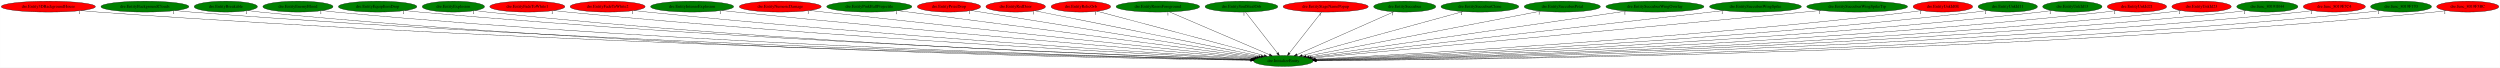
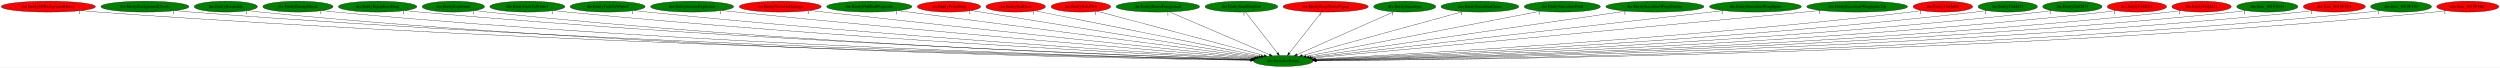
<svg xmlns="http://www.w3.org/2000/svg" xmlns:xlink="http://www.w3.org/1999/xlink" width="8283pt" height="224pt" viewBox="0.00 0.00 8282.68 224.00">
  <g id="graph0" class="graph" transform="scale(1 1) rotate(0) translate(4 220)">
    <polygon fill="white" stroke="transparent" points="-4,4 -4,-220 8278.68,-220 8278.68,4 -4,4" />
    <g id="node1" class="node">
      <ellipse fill="green" stroke="black" cx="4247.99" cy="-18" rx="98.58" ry="18" />
      <text text-anchor="middle" x="4247.99" y="-14.3" font-family="Times,serif" font-size="14.00">dre.InitializeEntity</text>
    </g>
    <g id="node2" class="node">
      <g id="a_node2">
        <a xlink:href="dre.Entity3DBackgroundHouse.svg" xlink:title="dre.Entity3DBackgroundHouse">
          <ellipse fill="red" stroke="black" cx="155.99" cy="-198" rx="155.97" ry="18" />
          <text text-anchor="middle" x="155.99" y="-194.3" font-family="Times,serif" font-size="14.00">dre.Entity3DBackgroundHouse</text>
        </a>
      </g>
    </g>
    <g id="edge1" class="edge">
      <path fill="none" stroke="black" d="M263.74,-184.93C282.79,-183.07 302.46,-181.33 320.99,-180 1833.54,-71.18 3679.51,-29.96 4140.05,-20.98" />
      <polygon fill="black" stroke="black" points="4140.41,-24.48 4150.34,-20.78 4140.27,-17.48 4140.41,-24.48" />
      <text text-anchor="middle" x="258.74" y="-173.73" font-family="Times,serif" font-size="14.00">1</text>
    </g>
    <g id="node3" class="node">
      <g id="a_node3">
        <a xlink:href="dre.EntityBackgroundClouds.svg" xlink:title="dre.EntityBackgroundClouds">
          <ellipse fill="green" stroke="black" cx="475.99" cy="-198" rx="145.67" ry="18" />
          <text text-anchor="middle" x="475.99" y="-194.3" font-family="Times,serif" font-size="14.00">dre.EntityBackgroundClouds</text>
        </a>
      </g>
    </g>
    <g id="edge2" class="edge">
      <path fill="none" stroke="black" d="M576.55,-184.94C594.33,-183.08 612.69,-181.34 629.99,-180 2014.27,-72.91 3702.44,-30.78 4140.24,-21.22" />
      <polygon fill="black" stroke="black" points="4140.42,-24.72 4150.34,-21 4140.27,-17.72 4140.42,-24.72" />
      <text text-anchor="middle" x="571.55" y="-173.74" font-family="Times,serif" font-size="14.00">1</text>
    </g>
    <g id="node4" class="node">
      <g id="a_node4">
        <a xlink:href="dre.EntityBreakable.svg" xlink:title="dre.EntityBreakable">
          <ellipse fill="green" stroke="black" cx="743.99" cy="-198" rx="104.78" ry="18" />
          <text text-anchor="middle" x="743.99" y="-194.3" font-family="Times,serif" font-size="14.00">dre.EntityBreakable</text>
        </a>
      </g>
    </g>
    <g id="edge3" class="edge">
      <path fill="none" stroke="black" d="M816.83,-185.02C830.48,-183.1 844.64,-181.31 857.99,-180 2145.29,-53.77 3717.68,-25.64 4139.56,-20.19" />
      <polygon fill="black" stroke="black" points="4139.66,-23.69 4149.61,-20.06 4139.57,-16.69 4139.66,-23.69" />
      <text text-anchor="middle" x="811.83" y="-173.82" font-family="Times,serif" font-size="14.00">1</text>
    </g>
    <g id="node5" class="node">
      <g id="a_node5">
        <a xlink:href="dre.EntityEnemyBlood.svg" xlink:title="dre.EntityEnemyBlood">
          <ellipse fill="green" stroke="black" cx="982.99" cy="-198" rx="116.18" ry="18" />
          <text text-anchor="middle" x="982.99" y="-194.3" font-family="Times,serif" font-size="14.00">dre.EntityEnemyBlood</text>
        </a>
      </g>
    </g>
    <g id="edge4" class="edge">
      <path fill="none" stroke="black" d="M1063.9,-184.99C1078.55,-183.1 1093.7,-181.34 1107.99,-180 2293.78,-69.16 3739.13,-30.31 4140.29,-21.25" />
      <polygon fill="black" stroke="black" points="4140.51,-24.74 4150.43,-21.02 4140.35,-17.74 4140.51,-24.74" />
      <text text-anchor="middle" x="1058.9" y="-173.79" font-family="Times,serif" font-size="14.00">1</text>
    </g>
    <g id="node6" class="node">
      <g id="a_node6">
        <a xlink:href="dre.EntityEquipItemDrop.svg" xlink:title="dre.EntityEquipItemDrop">
          <ellipse fill="green" stroke="black" cx="1246.99" cy="-198" rx="129.98" ry="18" />
          <text text-anchor="middle" x="1246.99" y="-194.3" font-family="Times,serif" font-size="14.00">dre.EntityEquipItemDrop</text>
        </a>
      </g>
    </g>
    <g id="edge5" class="edge">
      <path fill="none" stroke="black" d="M1337.74,-185.03C1353.79,-183.16 1370.37,-181.39 1385.99,-180 2459.6,-84.25 3765.17,-35.28 4141.71,-22.46" />
      <polygon fill="black" stroke="black" points="4141.9,-25.96 4151.78,-22.12 4141.66,-18.96 4141.9,-25.96" />
      <text text-anchor="middle" x="1332.74" y="-173.83" font-family="Times,serif" font-size="14.00">1</text>
    </g>
    <g id="node7" class="node">
      <g id="a_node7">
        <a xlink:href="dre.EntityExplosion.svg" xlink:title="dre.EntityExplosion">
          <ellipse fill="green" stroke="black" cx="1497.99" cy="-198" rx="103.18" ry="18" />
          <text text-anchor="middle" x="1497.99" y="-194.3" font-family="Times,serif" font-size="14.00">dre.EntityExplosion</text>
        </a>
      </g>
    </g>
    <g id="edge6" class="edge">
      <path fill="none" stroke="black" d="M1570.16,-185.07C1583.38,-183.16 1597.08,-181.37 1609.99,-180 2590.11,-75.92 3782.78,-33.15 4141.2,-22.08" />
      <polygon fill="black" stroke="black" points="4141.42,-25.57 4151.31,-21.77 4141.21,-18.58 4141.42,-25.57" />
      <text text-anchor="middle" x="1565.16" y="-173.87" font-family="Times,serif" font-size="14.00">1</text>
    </g>
    <g id="node8" class="node">
      <g id="a_node8">
        <a xlink:href="dre.EntityFadeToWhite1.svg" xlink:title="dre.EntityFadeToWhite1">
-           <ellipse fill="red" stroke="black" cx="1742.99" cy="-198" rx="124.28" ry="18" />
+           <ellipse fill="green" stroke="black" cx="1742.99" cy="-198" rx="124.28" ry="18" />
          <text text-anchor="middle" x="1742.99" y="-194.3" font-family="Times,serif" font-size="14.00">dre.EntityFadeToWhite1</text>
        </a>
      </g>
    </g>
    <g id="edge7" class="edge">
      <path fill="none" stroke="black" d="M1830.18,-185.1C1845.43,-183.24 1861.16,-181.45 1875.99,-180 2750.65,-94.49 3811.2,-39.85 4143.38,-23.88" />
      <polygon fill="black" stroke="black" points="4143.65,-27.37 4153.47,-23.4 4143.31,-20.38 4143.65,-27.37" />
      <text text-anchor="middle" x="1825.18" y="-173.9" font-family="Times,serif" font-size="14.00">1</text>
    </g>
    <g id="node9" class="node">
      <g id="a_node9">
        <a xlink:href="dre.EntityFadeToWhite2.svg" xlink:title="dre.EntityFadeToWhite2">
-           <ellipse fill="red" stroke="black" cx="2008.99" cy="-198" rx="124.28" ry="18" />
+           <ellipse fill="green" stroke="black" cx="2008.99" cy="-198" rx="124.28" ry="18" />
          <text text-anchor="middle" x="2008.99" y="-194.3" font-family="Times,serif" font-size="14.00">dre.EntityFadeToWhite2</text>
        </a>
      </g>
    </g>
    <g id="edge8" class="edge">
      <path fill="none" stroke="black" d="M2096.55,-185.17C2111.69,-183.3 2127.28,-181.5 2141.99,-180 2910.28,-101.58 3839.81,-43.22 4145.29,-24.99" />
      <polygon fill="black" stroke="black" points="4145.69,-28.48 4155.46,-24.39 4145.27,-21.49 4145.69,-28.48" />
      <text text-anchor="middle" x="2091.55" y="-173.97" font-family="Times,serif" font-size="14.00">1</text>
    </g>
    <g id="node10" class="node">
      <g id="a_node10">
        <a xlink:href="dre.EntityIntenseExplosion.svg" xlink:title="dre.EntityIntenseExplosion">
          <ellipse fill="green" stroke="black" cx="2288.99" cy="-198" rx="137.58" ry="18" />
          <text text-anchor="middle" x="2288.99" y="-194.3" font-family="Times,serif" font-size="14.00">dre.EntityIntenseExplosion</text>
        </a>
      </g>
    </g>
    <g id="edge9" class="edge">
      <path fill="none" stroke="black" d="M2387,-185.3C2403.35,-183.45 2420.14,-181.62 2435.99,-180 3088.95,-113.25 3875.95,-48.77 4149.01,-26.87" />
      <polygon fill="black" stroke="black" points="4149.6,-30.33 4159.29,-26.04 4149.04,-23.35 4149.6,-30.33" />
      <text text-anchor="middle" x="2382" y="-174.1" font-family="Times,serif" font-size="14.00">1</text>
    </g>
    <g id="node11" class="node">
      <g id="a_node11">
        <a xlink:href="dre.EntityNumericDamage.svg" xlink:title="dre.EntityNumericDamage">
          <ellipse fill="red" stroke="black" cx="2580.99" cy="-198" rx="135.68" ry="18" />
          <text text-anchor="middle" x="2580.99" y="-194.3" font-family="Times,serif" font-size="14.00">dre.EntityNumericDamage</text>
        </a>
      </g>
    </g>
    <g id="edge10" class="edge">
      <path fill="none" stroke="black" d="M2678.46,-185.42C2694.34,-183.58 2710.62,-181.71 2725.99,-180 3266.18,-119.76 3914.88,-52.99 4153.76,-28.59" />
      <polygon fill="black" stroke="black" points="4154.21,-32.07 4163.8,-27.57 4153.5,-25.1 4154.21,-32.07" />
      <text text-anchor="middle" x="2673.46" y="-174.22" font-family="Times,serif" font-size="14.00">1</text>
    </g>
    <g id="node12" class="node">
      <g id="a_node12">
        <a xlink:href="dre.EntityPinkBallProjectile.svg" xlink:title="dre.EntityPinkBallProjectile">
          <ellipse fill="green" stroke="black" cx="2875.99" cy="-198" rx="141.07" ry="18" />
          <text text-anchor="middle" x="2875.99" y="-194.3" font-family="Times,serif" font-size="14.00">dre.EntityPinkBallProjectile</text>
        </a>
      </g>
    </g>
    <g id="edge11" class="edge">
      <path fill="none" stroke="black" d="M2971.1,-184.66C3224.7,-151.76 3914.4,-62.28 4159.82,-30.44" />
      <polygon fill="black" stroke="black" points="4160.3,-33.91 4169.77,-29.15 4159.4,-26.96 4160.3,-33.91" />
      <text text-anchor="middle" x="2966.1" y="-173.46" font-family="Times,serif" font-size="14.00">1</text>
    </g>
    <g id="node13" class="node">
      <g id="a_node13">
        <a xlink:href="dre.EntityPrizeDrop.svg" xlink:title="dre.EntityPrizeDrop">
          <ellipse fill="red" stroke="black" cx="3139.99" cy="-198" rx="104.78" ry="18" />
          <text text-anchor="middle" x="3139.99" y="-194.3" font-family="Times,serif" font-size="14.00">dre.EntityPrizeDrop</text>
        </a>
      </g>
    </g>
    <g id="edge12" class="edge">
      <path fill="none" stroke="black" d="M3213.54,-185.18C3412.32,-153.25 3959.2,-65.39 4166.7,-32.06" />
      <polygon fill="black" stroke="black" points="4167.3,-35.51 4176.62,-30.47 4166.19,-28.6 4167.3,-35.51" />
      <text text-anchor="middle" x="3208.54" y="-173.98" font-family="Times,serif" font-size="14.00">1</text>
    </g>
    <g id="node14" class="node">
      <g id="a_node14">
        <a xlink:href="dre.EntityRedDoor.svg" xlink:title="dre.EntityRedDoor">
          <ellipse fill="red" stroke="black" cx="3360.99" cy="-198" rx="98.58" ry="18" />
          <text text-anchor="middle" x="3360.99" y="-194.3" font-family="Times,serif" font-size="14.00">dre.EntityRedDoor</text>
        </a>
      </g>
    </g>
    <g id="edge13" class="edge">
      <path fill="none" stroke="black" d="M3424.78,-184.2C3585.04,-152.04 4003.91,-67.98 4174.3,-33.79" />
      <polygon fill="black" stroke="black" points="4175.06,-37.2 4184.18,-31.8 4173.69,-30.34 4175.06,-37.2" />
      <text text-anchor="middle" x="3419.78" y="-173" font-family="Times,serif" font-size="14.00">1</text>
    </g>
    <g id="node15" class="node">
      <g id="a_node15">
        <a xlink:href="dre.EntityRelicOrb.svg" xlink:title="dre.EntityRelicOrb">
          <ellipse fill="red" stroke="black" cx="3576.99" cy="-198" rx="98.58" ry="18" />
          <text text-anchor="middle" x="3576.99" y="-194.3" font-family="Times,serif" font-size="14.00">dre.EntityRelicOrb</text>
        </a>
      </g>
    </g>
    <g id="edge14" class="edge">
      <path fill="none" stroke="black" d="M3630.48,-182.81C3752.88,-150.34 4052.89,-70.75 4184.43,-35.86" />
      <polygon fill="black" stroke="black" points="4185.59,-39.17 4194.36,-33.23 4183.8,-32.41 4185.59,-39.17" />
      <text text-anchor="middle" x="3625.48" y="-171.61" font-family="Times,serif" font-size="14.00">1</text>
    </g>
    <g id="node16" class="node">
      <g id="a_node16">
        <a xlink:href="dre.EntityRoomForeground.svg" xlink:title="dre.EntityRoomForeground">
          <ellipse fill="green" stroke="black" cx="3831.99" cy="-198" rx="138.38" ry="18" />
          <text text-anchor="middle" x="3831.99" y="-194.3" font-family="Times,serif" font-size="14.00">dre.EntityRoomForeground</text>
        </a>
      </g>
    </g>
    <g id="edge15" class="edge">
      <path fill="none" stroke="black" d="M3870.38,-180.57C3947.09,-147.75 4119.05,-74.17 4201.79,-38.77" />
      <polygon fill="black" stroke="black" points="4203.37,-41.9 4211.18,-34.75 4200.61,-35.46 4203.37,-41.9" />
      <text text-anchor="middle" x="3865.38" y="-169.37" font-family="Times,serif" font-size="14.00">1</text>
    </g>
    <g id="node17" class="node">
      <g id="a_node17">
        <a xlink:href="dre.EntitySoulStealOrb.svg" xlink:title="dre.EntitySoulStealOrb">
          <ellipse fill="green" stroke="black" cx="4108.99" cy="-198" rx="120.48" ry="18" />
          <text text-anchor="middle" x="4108.99" y="-194.3" font-family="Times,serif" font-size="14.00">dre.EntitySoulStealOrb</text>
        </a>
      </g>
    </g>
    <g id="edge16" class="edge">
      <path fill="none" stroke="black" d="M4122.31,-179.93C4146.91,-148.43 4199.54,-81.03 4228.28,-44.24" />
      <polygon fill="black" stroke="black" points="4231.3,-46.05 4234.7,-36.02 4225.79,-41.74 4231.3,-46.05" />
      <text text-anchor="middle" x="4117.31" y="-168.73" font-family="Times,serif" font-size="14.00">1</text>
    </g>
    <g id="node18" class="node">
      <g id="a_node18">
        <a xlink:href="dre.EntityStageNamePopup.svg" xlink:title="dre.EntityStageNamePopup">
          <ellipse fill="red" stroke="black" cx="4387.99" cy="-198" rx="141.07" ry="18" />
          <text text-anchor="middle" x="4387.99" y="-194.3" font-family="Times,serif" font-size="14.00">dre.EntityStageNamePopup</text>
        </a>
      </g>
    </g>
    <g id="edge17" class="edge">
      <path fill="none" stroke="black" d="M4374.56,-179.93C4349.79,-148.43 4296.78,-81.03 4267.84,-44.24" />
      <polygon fill="black" stroke="black" points="4270.3,-41.71 4261.37,-36.02 4264.8,-46.04 4270.3,-41.71" />
      <text text-anchor="middle" x="4369.56" y="-168.73" font-family="Times,serif" font-size="14.00">1</text>
    </g>
    <g id="node19" class="node">
      <g id="a_node19">
        <a xlink:href="dre.EntitySuccubus.svg" xlink:title="dre.EntitySuccubus">
          <ellipse fill="green" stroke="black" cx="4649.99" cy="-198" rx="102.88" ry="18" />
          <text text-anchor="middle" x="4649.99" y="-194.3" font-family="Times,serif" font-size="14.00">dre.EntitySuccubus</text>
        </a>
      </g>
    </g>
    <g id="edge18" class="edge">
      <path fill="none" stroke="black" d="M4613.96,-181.05C4540.53,-148.53 4373.72,-74.67 4293.17,-39.01" />
      <polygon fill="black" stroke="black" points="4294.35,-35.7 4283.79,-34.85 4291.52,-42.1 4294.35,-35.7" />
      <text text-anchor="middle" x="4608.96" y="-169.85" font-family="Times,serif" font-size="14.00">1</text>
    </g>
    <g id="node20" class="node">
      <g id="a_node20">
        <a xlink:href="dre.EntitySuccubusClone.svg" xlink:title="dre.EntitySuccubusClone">
          <ellipse fill="green" stroke="black" cx="4898.99" cy="-198" rx="128.88" ry="18" />
          <text text-anchor="middle" x="4898.99" y="-194.3" font-family="Times,serif" font-size="14.00">dre.EntitySuccubusClone</text>
        </a>
      </g>
    </g>
    <g id="edge19" class="edge">
      <path fill="none" stroke="black" d="M4843.2,-181.75C4722.37,-148.71 4437.17,-70.73 4310.49,-36.09" />
      <polygon fill="black" stroke="black" points="4311.12,-32.64 4300.56,-33.37 4309.28,-39.39 4311.12,-32.64" />
      <text text-anchor="middle" x="4838.2" y="-170.55" font-family="Times,serif" font-size="14.00">1</text>
    </g>
    <g id="node21" class="node">
      <g id="a_node21">
        <a xlink:href="dre.EntitySuccubusPetal.svg" xlink:title="dre.EntitySuccubusPetal">
          <ellipse fill="green" stroke="black" cx="5171.99" cy="-198" rx="126.18" ry="18" />
          <text text-anchor="middle" x="5171.99" y="-194.3" font-family="Times,serif" font-size="14.00">dre.EntitySuccubusPetal</text>
        </a>
      </g>
    </g>
    <g id="edge20" class="edge">
      <path fill="none" stroke="black" d="M5100.25,-183.18C4928.99,-150.19 4497.54,-67.07 4323,-33.45" />
      <polygon fill="black" stroke="black" points="4323.61,-30 4313.13,-31.55 4322.29,-36.88 4323.61,-30" />
      <text text-anchor="middle" x="5095.25" y="-171.98" font-family="Times,serif" font-size="14.00">1</text>
    </g>
    <g id="node22" class="node">
      <g id="a_node22">
        <a xlink:href="dre.EntitySuccubusWingOverlay.svg" xlink:title="dre.EntitySuccubusWingOverlay">
          <ellipse fill="green" stroke="black" cx="5478.99" cy="-198" rx="162.47" ry="18" />
          <text text-anchor="middle" x="5478.99" y="-194.3" font-family="Times,serif" font-size="14.00">dre.EntitySuccubusWingOverlay</text>
        </a>
      </g>
    </g>
    <g id="edge21" class="edge">
      <path fill="none" stroke="black" d="M5384.44,-183.33C5151.83,-149.69 4554.63,-63.34 4332.7,-31.25" />
      <polygon fill="black" stroke="black" points="4333.13,-27.78 4322.74,-29.81 4332.13,-34.7 4333.13,-27.78" />
      <text text-anchor="middle" x="5379.44" y="-172.13" font-family="Times,serif" font-size="14.00">1</text>
    </g>
    <g id="node23" class="node">
      <g id="a_node23">
        <a xlink:href="dre.EntitySuccubusWingSpike.svg" xlink:title="dre.EntitySuccubusWingSpike">
          <ellipse fill="green" stroke="black" cx="5811.99" cy="-198" rx="152.17" ry="18" />
          <text text-anchor="middle" x="5811.99" y="-194.3" font-family="Times,serif" font-size="14.00">dre.EntitySuccubusWingSpike</text>
        </a>
      </g>
    </g>
    <g id="edge22" class="edge">
      <path fill="none" stroke="black" d="M5706.63,-185.01C5417.11,-152.06 4612.8,-60.52 4339.92,-29.46" />
      <polygon fill="black" stroke="black" points="4339.99,-25.95 4329.65,-28.29 4339.19,-32.9 4339.99,-25.95" />
      <text text-anchor="middle" x="5701.63" y="-173.81" font-family="Times,serif" font-size="14.00">1</text>
    </g>
    <g id="node24" class="node">
      <g id="a_node24">
        <a xlink:href="dre.EntitySuccubusWingSpikeTip.svg" xlink:title="dre.EntitySuccubusWingSpikeTip">
          <ellipse fill="green" stroke="black" cx="6148.99" cy="-198" rx="167.07" ry="18" />
          <text text-anchor="middle" x="6148.99" y="-194.3" font-family="Times,serif" font-size="14.00">dre.EntitySuccubusWingSpikeTip</text>
        </a>
      </g>
    </g>
    <g id="edge23" class="edge">
      <path fill="none" stroke="black" d="M6029.23,-185.38C6010.41,-183.57 5991.17,-181.73 5972.99,-180 5352.47,-121.07 4606.2,-52.05 4344.38,-27.89" />
      <polygon fill="black" stroke="black" points="4344.43,-24.38 4334.15,-26.94 4343.79,-31.35 4344.43,-24.38" />
      <text text-anchor="middle" x="6024.23" y="-174.18" font-family="Times,serif" font-size="14.00">1</text>
    </g>
    <g id="node25" class="node">
      <g id="a_node25">
        <a xlink:href="dre.EntityUnkId0E.svg" xlink:title="dre.EntityUnkId0E">
          <ellipse fill="red" stroke="black" cx="6432.99" cy="-198" rx="98.58" ry="18" />
          <text text-anchor="middle" x="6432.99" y="-194.3" font-family="Times,serif" font-size="14.00">dre.EntityUnkId0E</text>
        </a>
      </g>
    </g>
    <g id="edge24" class="edge">
      <path fill="none" stroke="black" d="M6363.38,-185.22C6350.63,-183.3 6337.43,-181.46 6324.99,-180 5570.68,-91.54 4656.34,-39.87 4352.05,-24.16" />
      <polygon fill="black" stroke="black" points="4352.08,-20.66 4341.91,-23.64 4351.72,-27.65 4352.08,-20.66" />
      <text text-anchor="middle" x="6358.38" y="-174.02" font-family="Times,serif" font-size="14.00">1</text>
    </g>
    <g id="node26" class="node">
      <g id="a_node26">
        <a xlink:href="dre.EntityUnkId11.svg" xlink:title="dre.EntityUnkId11">
          <ellipse fill="green" stroke="black" cx="6647.99" cy="-198" rx="98.28" ry="18" />
          <text text-anchor="middle" x="6647.99" y="-194.3" font-family="Times,serif" font-size="14.00">dre.EntityUnkId11</text>
        </a>
      </g>
    </g>
    <g id="edge25" class="edge">
      <path fill="none" stroke="black" d="M6579.04,-185.14C6566.41,-183.22 6553.32,-181.41 6540.99,-180 5700.88,-83.96 4680.62,-36.61 4353.95,-23.14" />
      <polygon fill="black" stroke="black" points="4353.68,-19.63 4343.55,-22.71 4353.4,-26.62 4353.68,-19.63" />
      <text text-anchor="middle" x="6574.04" y="-173.94" font-family="Times,serif" font-size="14.00">1</text>
    </g>
    <g id="node27" class="node">
      <g id="a_node27">
        <a xlink:href="dre.EntityUnkId13.svg" xlink:title="dre.EntityUnkId13">
          <ellipse fill="green" stroke="black" cx="6861.99" cy="-198" rx="98.28" ry="18" />
          <text text-anchor="middle" x="6861.99" y="-194.3" font-family="Times,serif" font-size="14.00">dre.EntityUnkId13</text>
        </a>
      </g>
    </g>
    <g id="edge26" class="edge">
      <path fill="none" stroke="black" d="M6793.33,-185.12C6780.61,-183.2 6767.42,-181.38 6754.99,-180 5828.39,-76.87 4701.2,-33.71 4354.51,-22.28" />
      <polygon fill="black" stroke="black" points="4354.59,-18.78 4344.48,-21.95 4354.36,-25.78 4354.59,-18.78" />
      <text text-anchor="middle" x="6788.33" y="-173.92" font-family="Times,serif" font-size="14.00">1</text>
    </g>
    <g id="node28" class="node">
      <g id="a_node28">
        <a xlink:href="dre.EntityUnkId21.svg" xlink:title="dre.EntityUnkId21">
          <ellipse fill="red" stroke="black" cx="7075.99" cy="-198" rx="98.28" ry="18" />
          <text text-anchor="middle" x="7075.99" y="-194.3" font-family="Times,serif" font-size="14.00">dre.EntityUnkId21</text>
        </a>
      </g>
    </g>
    <g id="edge27" class="edge">
      <path fill="none" stroke="black" d="M7007.34,-185.07C6994.62,-183.15 6981.42,-181.35 6968.99,-180 5955.84,-69.81 4721.67,-31.08 4355.34,-21.55" />
      <polygon fill="black" stroke="black" points="4355.37,-18.05 4345.28,-21.29 4355.19,-25.05 4355.37,-18.05" />
      <text text-anchor="middle" x="7002.34" y="-173.87" font-family="Times,serif" font-size="14.00">1</text>
    </g>
    <g id="node29" class="node">
      <g id="a_node29">
        <a xlink:href="dre.EntityUnkId23.svg" xlink:title="dre.EntityUnkId23">
          <ellipse fill="red" stroke="black" cx="7289.99" cy="-198" rx="98.28" ry="18" />
          <text text-anchor="middle" x="7289.99" y="-194.3" font-family="Times,serif" font-size="14.00">dre.EntityUnkId23</text>
        </a>
      </g>
    </g>
    <g id="edge28" class="edge">
      <path fill="none" stroke="black" d="M7221.63,-185.07C7208.82,-183.14 7195.52,-181.34 7182.99,-180 6082.72,-62.73 4740.76,-28.61 4355.83,-20.92" />
      <polygon fill="black" stroke="black" points="4355.89,-17.42 4345.82,-20.72 4355.75,-24.42 4355.89,-17.42" />
      <text text-anchor="middle" x="7216.63" y="-173.87" font-family="Times,serif" font-size="14.00">1</text>
    </g>
    <g id="node30" class="node">
      <g id="a_node30">
        <a xlink:href="dre.func_80191B44.svg" xlink:title="dre.func_80191B44">
          <ellipse fill="green" stroke="black" cx="7507.99" cy="-198" rx="101.28" ry="18" />
          <text text-anchor="middle" x="7507.99" y="-194.3" font-family="Times,serif" font-size="14.00">dre.func_80191B44</text>
        </a>
      </g>
    </g>
    <g id="edge29" class="edge">
      <path fill="none" stroke="black" d="M7437.06,-185.05C7423.78,-183.12 7409.98,-181.32 7396.99,-180 6209.11,-58.98 4759.41,-27.31 4356.4,-20.58" />
      <polygon fill="black" stroke="black" points="4356.27,-17.08 4346.21,-20.41 4356.15,-24.08 4356.27,-17.08" />
      <text text-anchor="middle" x="7432.06" y="-173.85" font-family="Times,serif" font-size="14.00">1</text>
    </g>
    <g id="node31" class="node">
      <g id="a_node31">
        <a xlink:href="dre.func_8019E7C4.svg" xlink:title="dre.func_8019E7C4">
          <ellipse fill="red" stroke="black" cx="7729.99" cy="-198" rx="102.88" ry="18" />
          <text text-anchor="middle" x="7729.99" y="-194.3" font-family="Times,serif" font-size="14.00">dre.func_8019E7C4</text>
        </a>
      </g>
    </g>
    <g id="edge30" class="edge">
      <path fill="none" stroke="black" d="M7658.43,-185.02C7645.02,-183.09 7631.1,-181.3 7617.99,-180 6339.16,-52.74 4776.98,-25.36 4356.49,-20.13" />
      <polygon fill="black" stroke="black" points="4356.52,-16.63 4346.47,-20 4356.43,-23.63 4356.52,-16.63" />
      <text text-anchor="middle" x="7653.43" y="-173.82" font-family="Times,serif" font-size="14.00">1</text>
    </g>
    <g id="node32" class="node">
      <g id="a_node32">
        <a xlink:href="dre.func_8019F170.svg" xlink:title="dre.func_8019F170">
          <ellipse fill="green" stroke="black" cx="7950.99" cy="-198" rx="100.98" ry="18" />
          <text text-anchor="middle" x="7950.99" y="-194.3" font-family="Times,serif" font-size="14.00">dre.func_8019F170</text>
        </a>
      </g>
    </g>
    <g id="edge31" class="edge">
      <path fill="none" stroke="black" d="M7881.35,-184.97C7868.31,-183.05 7854.75,-181.28 7841.99,-180 6471.15,-42.82 4794.44,-22.51 4356.65,-19.51" />
      <polygon fill="black" stroke="black" points="4356.56,-16.01 4346.54,-19.45 4356.51,-23.01 4356.56,-16.01" />
      <text text-anchor="middle" x="7876.35" y="-173.77" font-family="Times,serif" font-size="14.00">1</text>
    </g>
    <g id="node33" class="node">
      <g id="a_node33">
        <a xlink:href="dre.func_8019F3BC.svg" xlink:title="dre.func_8019F3BC">
          <ellipse fill="red" stroke="black" cx="8171.99" cy="-198" rx="102.88" ry="18" />
          <text text-anchor="middle" x="8171.99" y="-194.3" font-family="Times,serif" font-size="14.00">dre.func_8019F3BC</text>
        </a>
      </g>
    </g>
    <g id="edge32" class="edge">
      <path fill="none" stroke="black" d="M8101.07,-184.95C8087.79,-183.03 8073.99,-181.27 8060.99,-180 6599.5,-37.66 4810.78,-21.11 4356.73,-19.23" />
      <polygon fill="black" stroke="black" points="4356.59,-15.73 4346.58,-19.19 4356.57,-22.73 4356.59,-15.73" />
      <text text-anchor="middle" x="8096.07" y="-173.75" font-family="Times,serif" font-size="14.00">1</text>
    </g>
  </g>
</svg>
